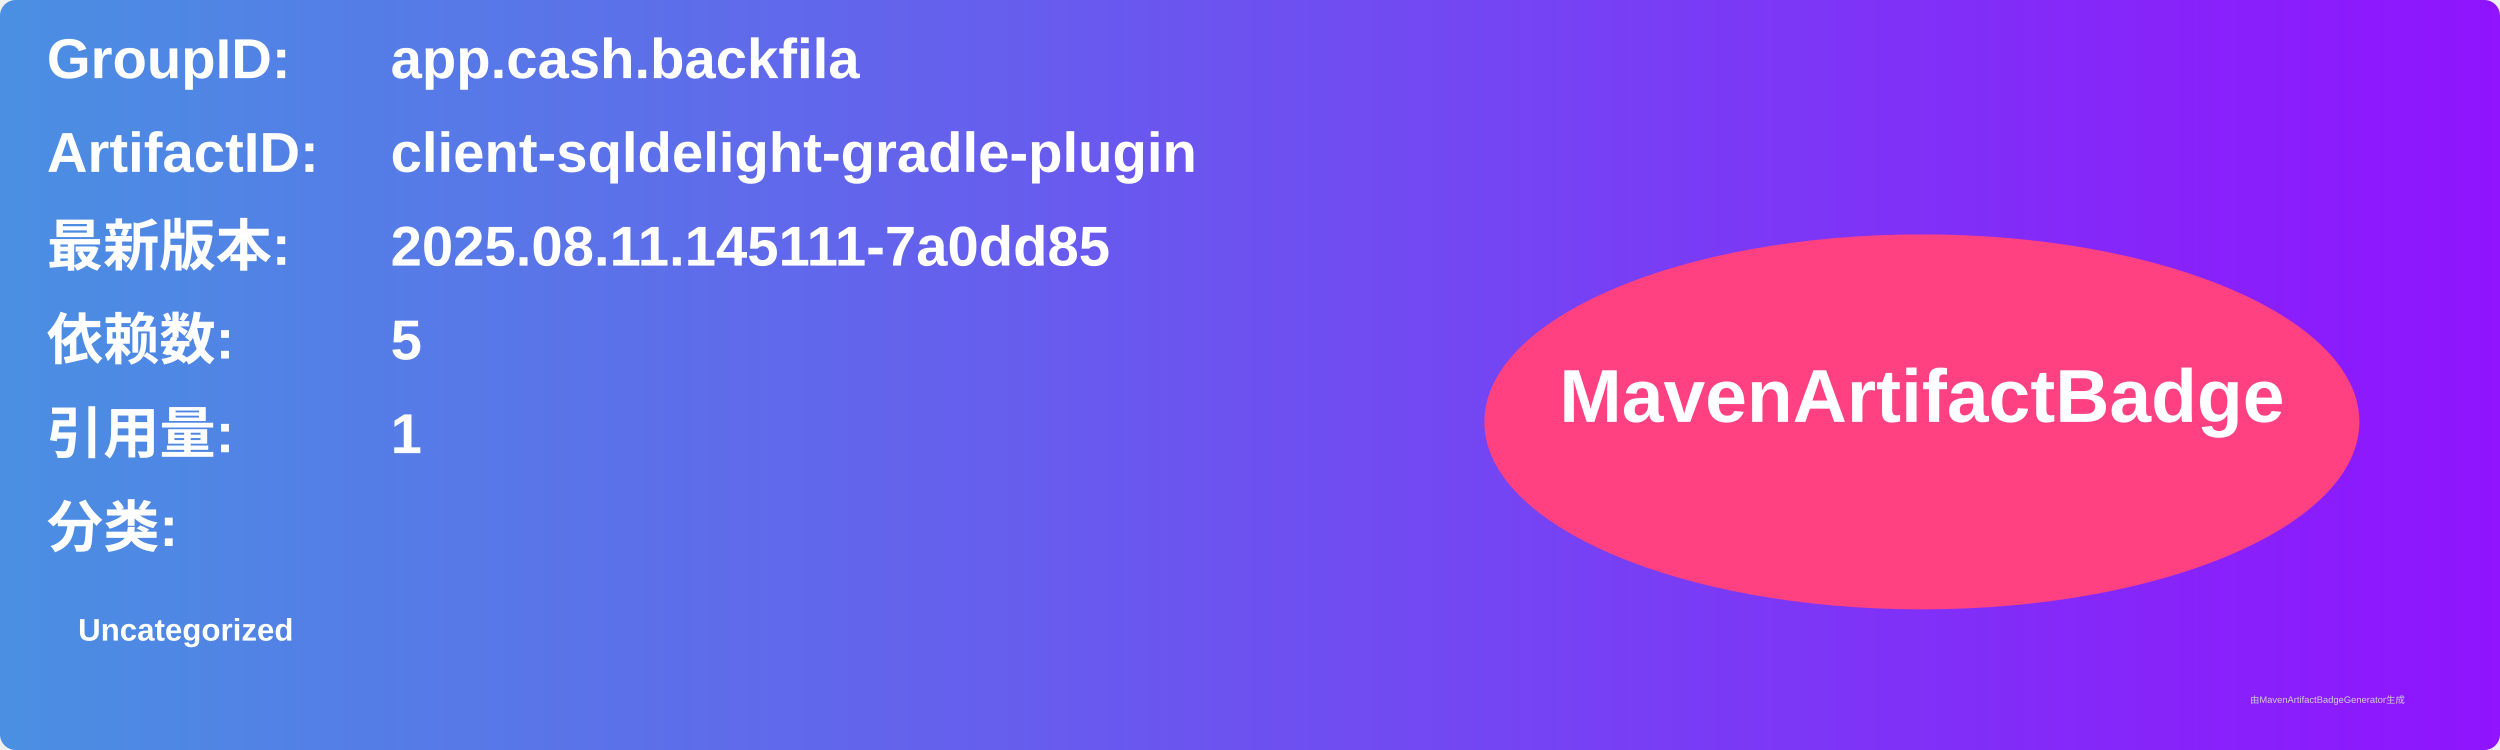
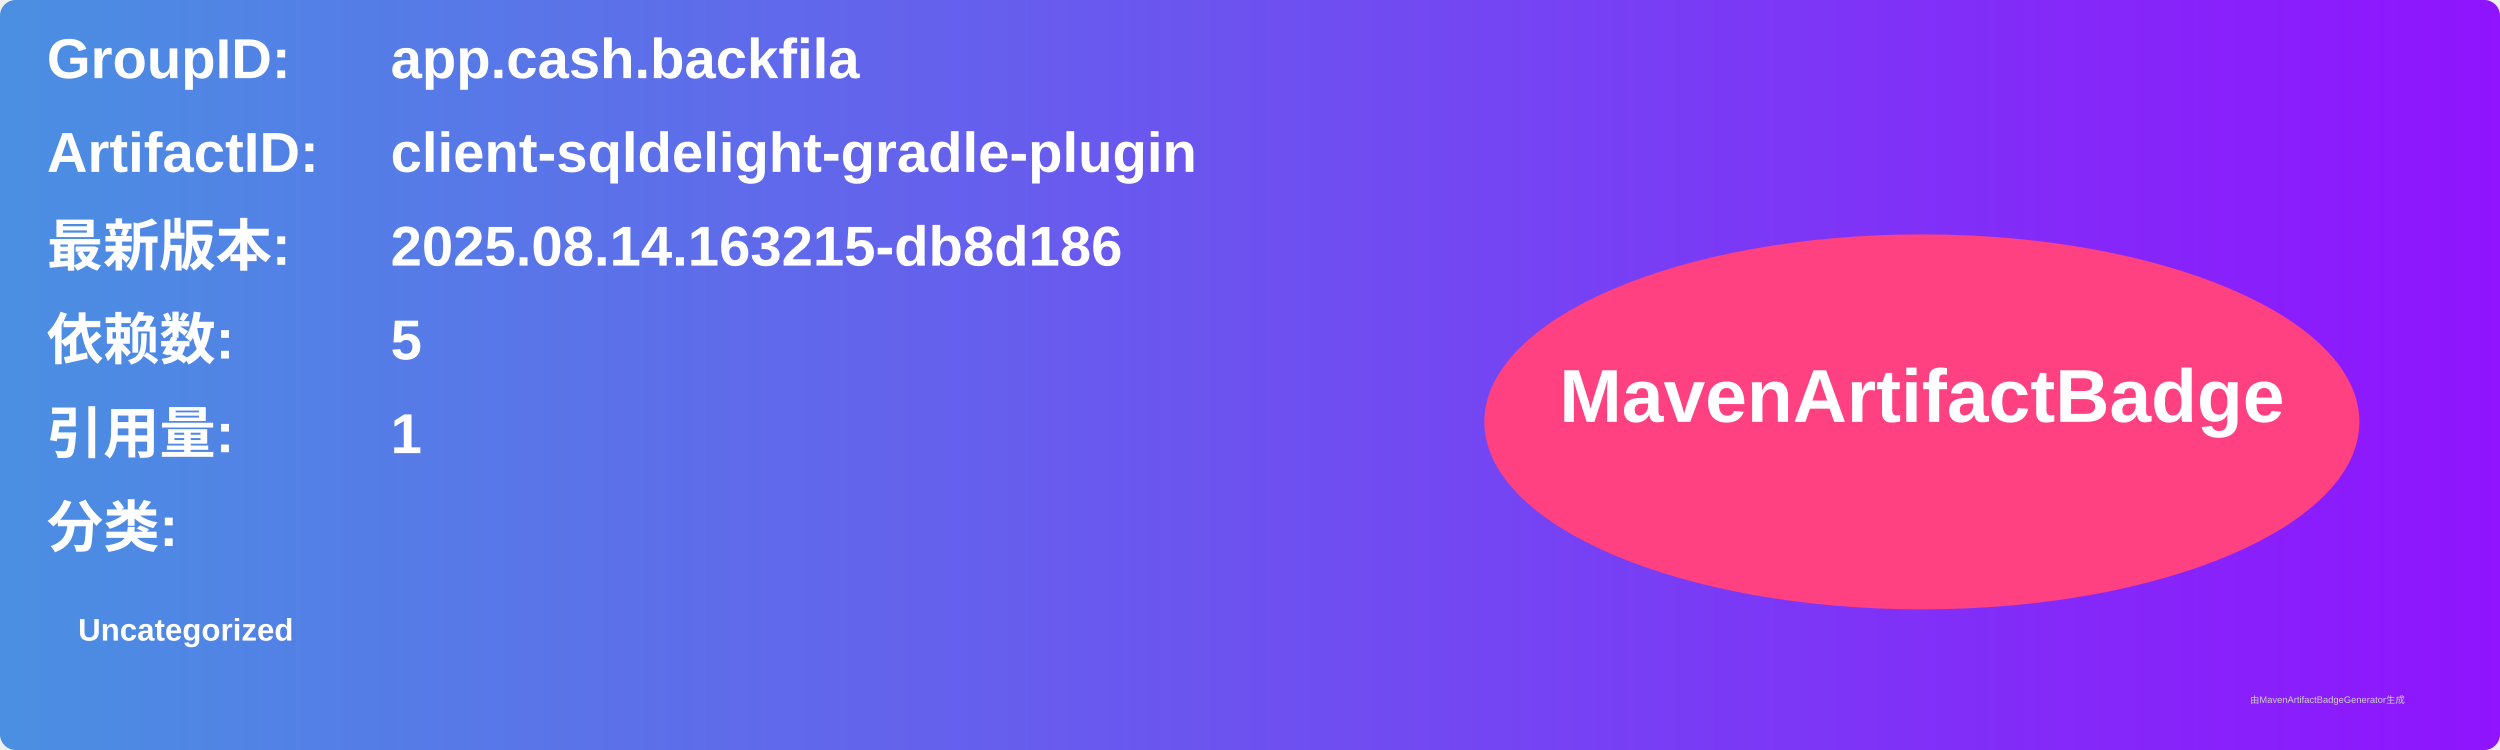
<svg xmlns="http://www.w3.org/2000/svg" width="800" height="240" viewBox="0 0 800 240">
  <linearGradient id="grad" x1="0%" y1="0%" x2="100%" y2="0%">
    <stop offset="0%" stop-color="#4a90e2" />
    <stop offset="100%" stop-color="#9013fe" />
  </linearGradient>
  <rect width="100%" height="100%" rx="5" ry="5" fill="url(#grad)" />
  <g transform="translate(15, 15)">
    <text x="0" y="10" font-family="Arial" font-size="18" fill="white" font-weight="bold" width="260">GroupID:</text>
    <text x="110" y="10" font-family="Arial" font-size="18" fill="white" font-weight="bold" width="460">app.cash.backfila</text>
    <text x="0" y="40" font-family="Arial" font-size="18" fill="white" font-weight="bold" width="260">ArtifactID:</text>
    <text x="110" y="40" font-family="Arial" font-size="18" fill="white" font-weight="bold" width="460">client-sqldelight-gradle-plugin</text>
    <text x="0" y="70" font-family="Arial" font-size="18" fill="white" font-weight="bold">最新版本:</text>
    <text x="110" y="70" font-family="Arial" font-size="18" fill="white" font-weight="bold">
-       <tspan font-weight="bold">2025.08.11.145111-7a0dd85</tspan>
+       <tspan font-weight="bold">2025.08.14.163215-db8d186</tspan>
    </text>
    <text x="0" y="100" font-family="Arial" font-size="18" fill="white" font-weight="bold">依赖数: </text>
    <text x="110" y="100" font-family="Arial" font-size="18" fill="white">
      <tspan font-weight="bold">5</tspan>
    </text>
    <text x="0" y="130" font-family="Arial" font-size="18" fill="white" font-weight="bold">引用量: </text>
    <text x="110" y="130" font-family="Arial" font-size="18" fill="white">
      <tspan font-weight="bold">1</tspan>
    </text>
    <text x="0" y="160" font-family="Arial" font-size="18" fill="white" font-weight="bold">分类:</text>
    <text x="10" y="190" font-family="Arial" font-size="10" fill="white">
      <tspan font-weight="bold">Uncategorized</tspan>
    </text>
    <ellipse cx="600" cy="120" rx="140" ry="60" fill="#ff4081" />
    <text x="600" y="120" text-anchor="middle" font-family="Arial" font-size="24" fill="white" font-weight="bold">MavenArtifactBadge</text>
  </g>
  <text x="720" y="225" font-family="Arial" font-size="3" fill="#d0d0d0">由MavenArtifactBadgeGenerator生成</text>
</svg>
